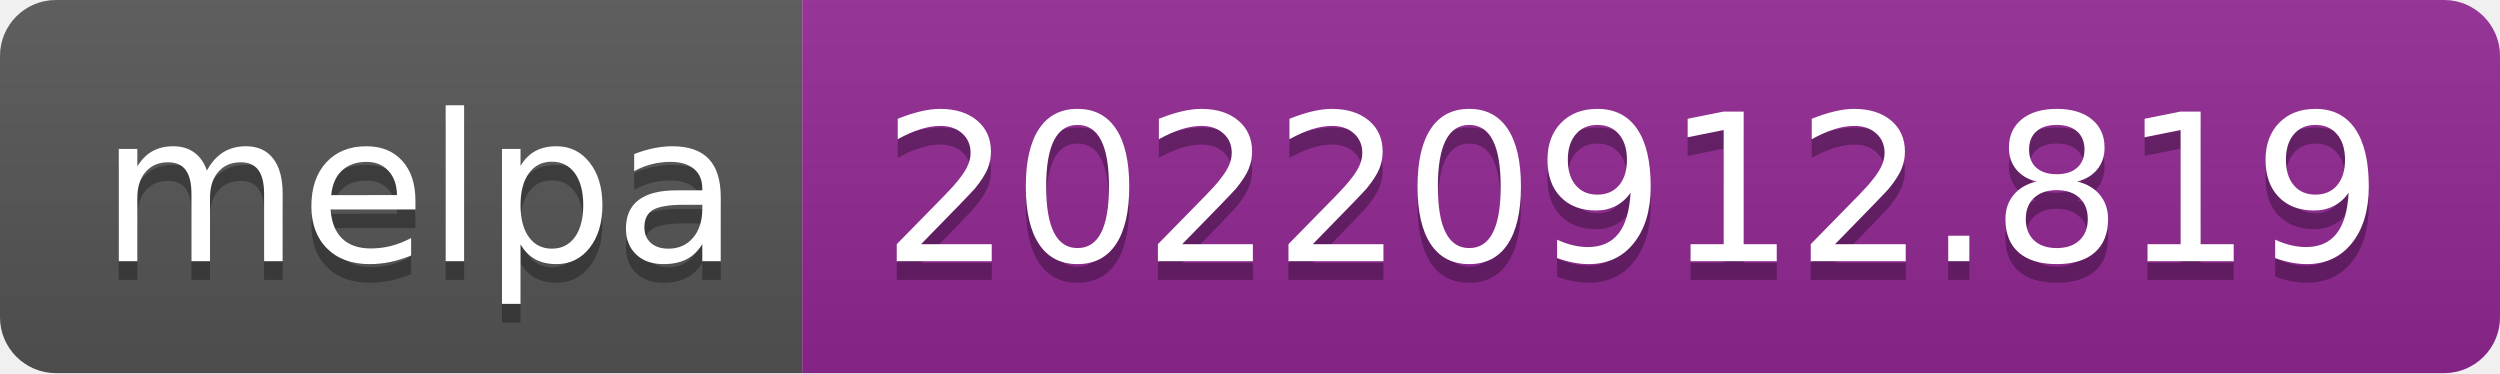
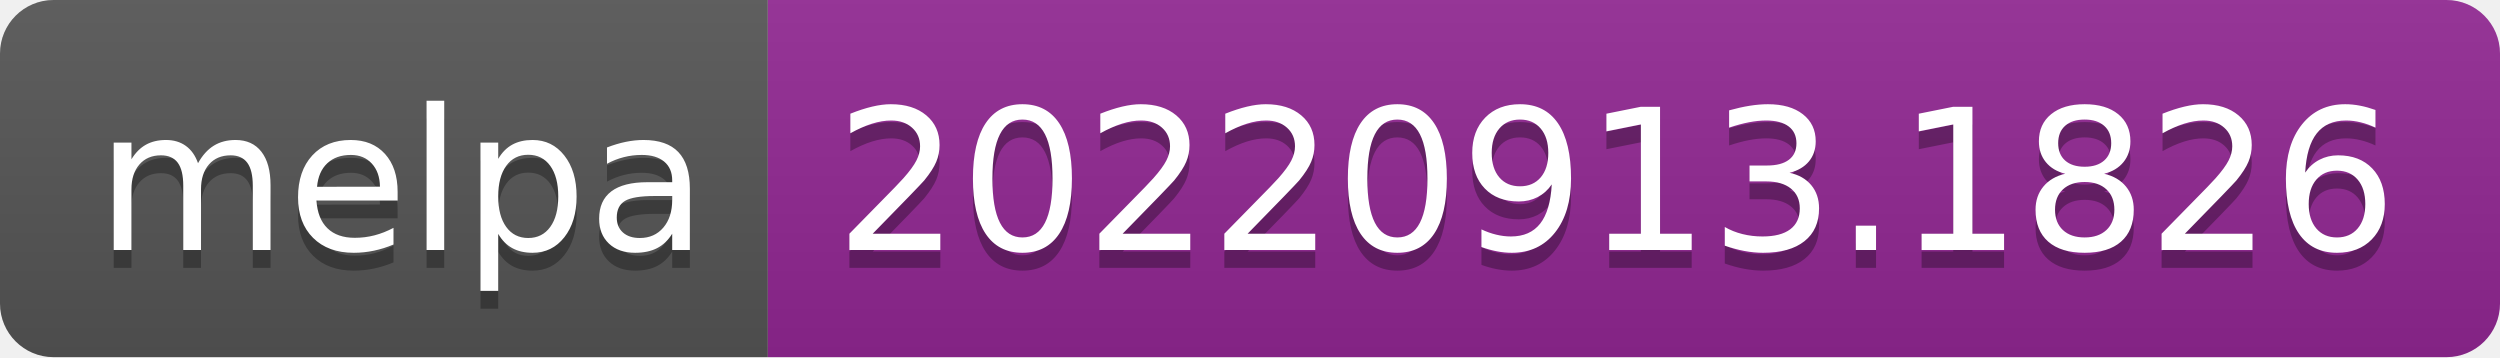
- <svg xmlns="http://www.w3.org/2000/svg" width="134" height="20" role="img" aria-label="melpa: 20220912.819">
+ <svg xmlns="http://www.w3.org/2000/svg" width="140" height="20" role="img" aria-label="melpa: 20220913.1826">
  <linearGradient id="s" x2="0" y2="100%">
    <stop offset="0" stop-color="#bbb" stop-opacity=".1" />
    <stop offset="1" stop-opacity=".1" />
  </linearGradient>
  <clipPath id="r">
-     <rect width="134" height="20" rx="3" fill="#fff" />
+     <rect width="140" height="20" rx="3" fill="#fff" />
  </clipPath>
  <g clip-path="url(#r)">
    <rect width="43" height="20" fill="#555" />
-     <rect x="43" width="91" height="20" fill="#922793" />
-     <rect width="134" height="20" fill="url(#s)" />
+     <rect x="43" width="97" height="20" fill="#922793" />
+     <rect width="140" height="20" fill="url(#s)" />
  </g>
  <g fill="#fff" text-anchor="middle" font-family="Verdana,Geneva,DejaVu Sans,sans-serif" text-rendering="geometricPrecision" font-size="110">
    <text aria-hidden="true" x="225" y="150" fill="#010101" fill-opacity=".3" transform="scale(.1)" textLength="330">melpa</text>
    <text x="225" y="140" transform="scale(.1)" fill="#fff" textLength="330">melpa</text>
-     <text aria-hidden="true" x="875" y="150" fill="#010101" fill-opacity=".3" transform="scale(.1)" textLength="810">20220912.819</text>
-     <text x="875" y="140" transform="scale(.1)" fill="#fff" textLength="810">20220912.819</text>
+     <text aria-hidden="true" x="905" y="150" fill="#010101" fill-opacity=".3" transform="scale(.1)" textLength="870">20220913.1826</text>
+     <text x="905" y="140" transform="scale(.1)" fill="#fff" textLength="870">20220913.1826</text>
  </g>
</svg>
